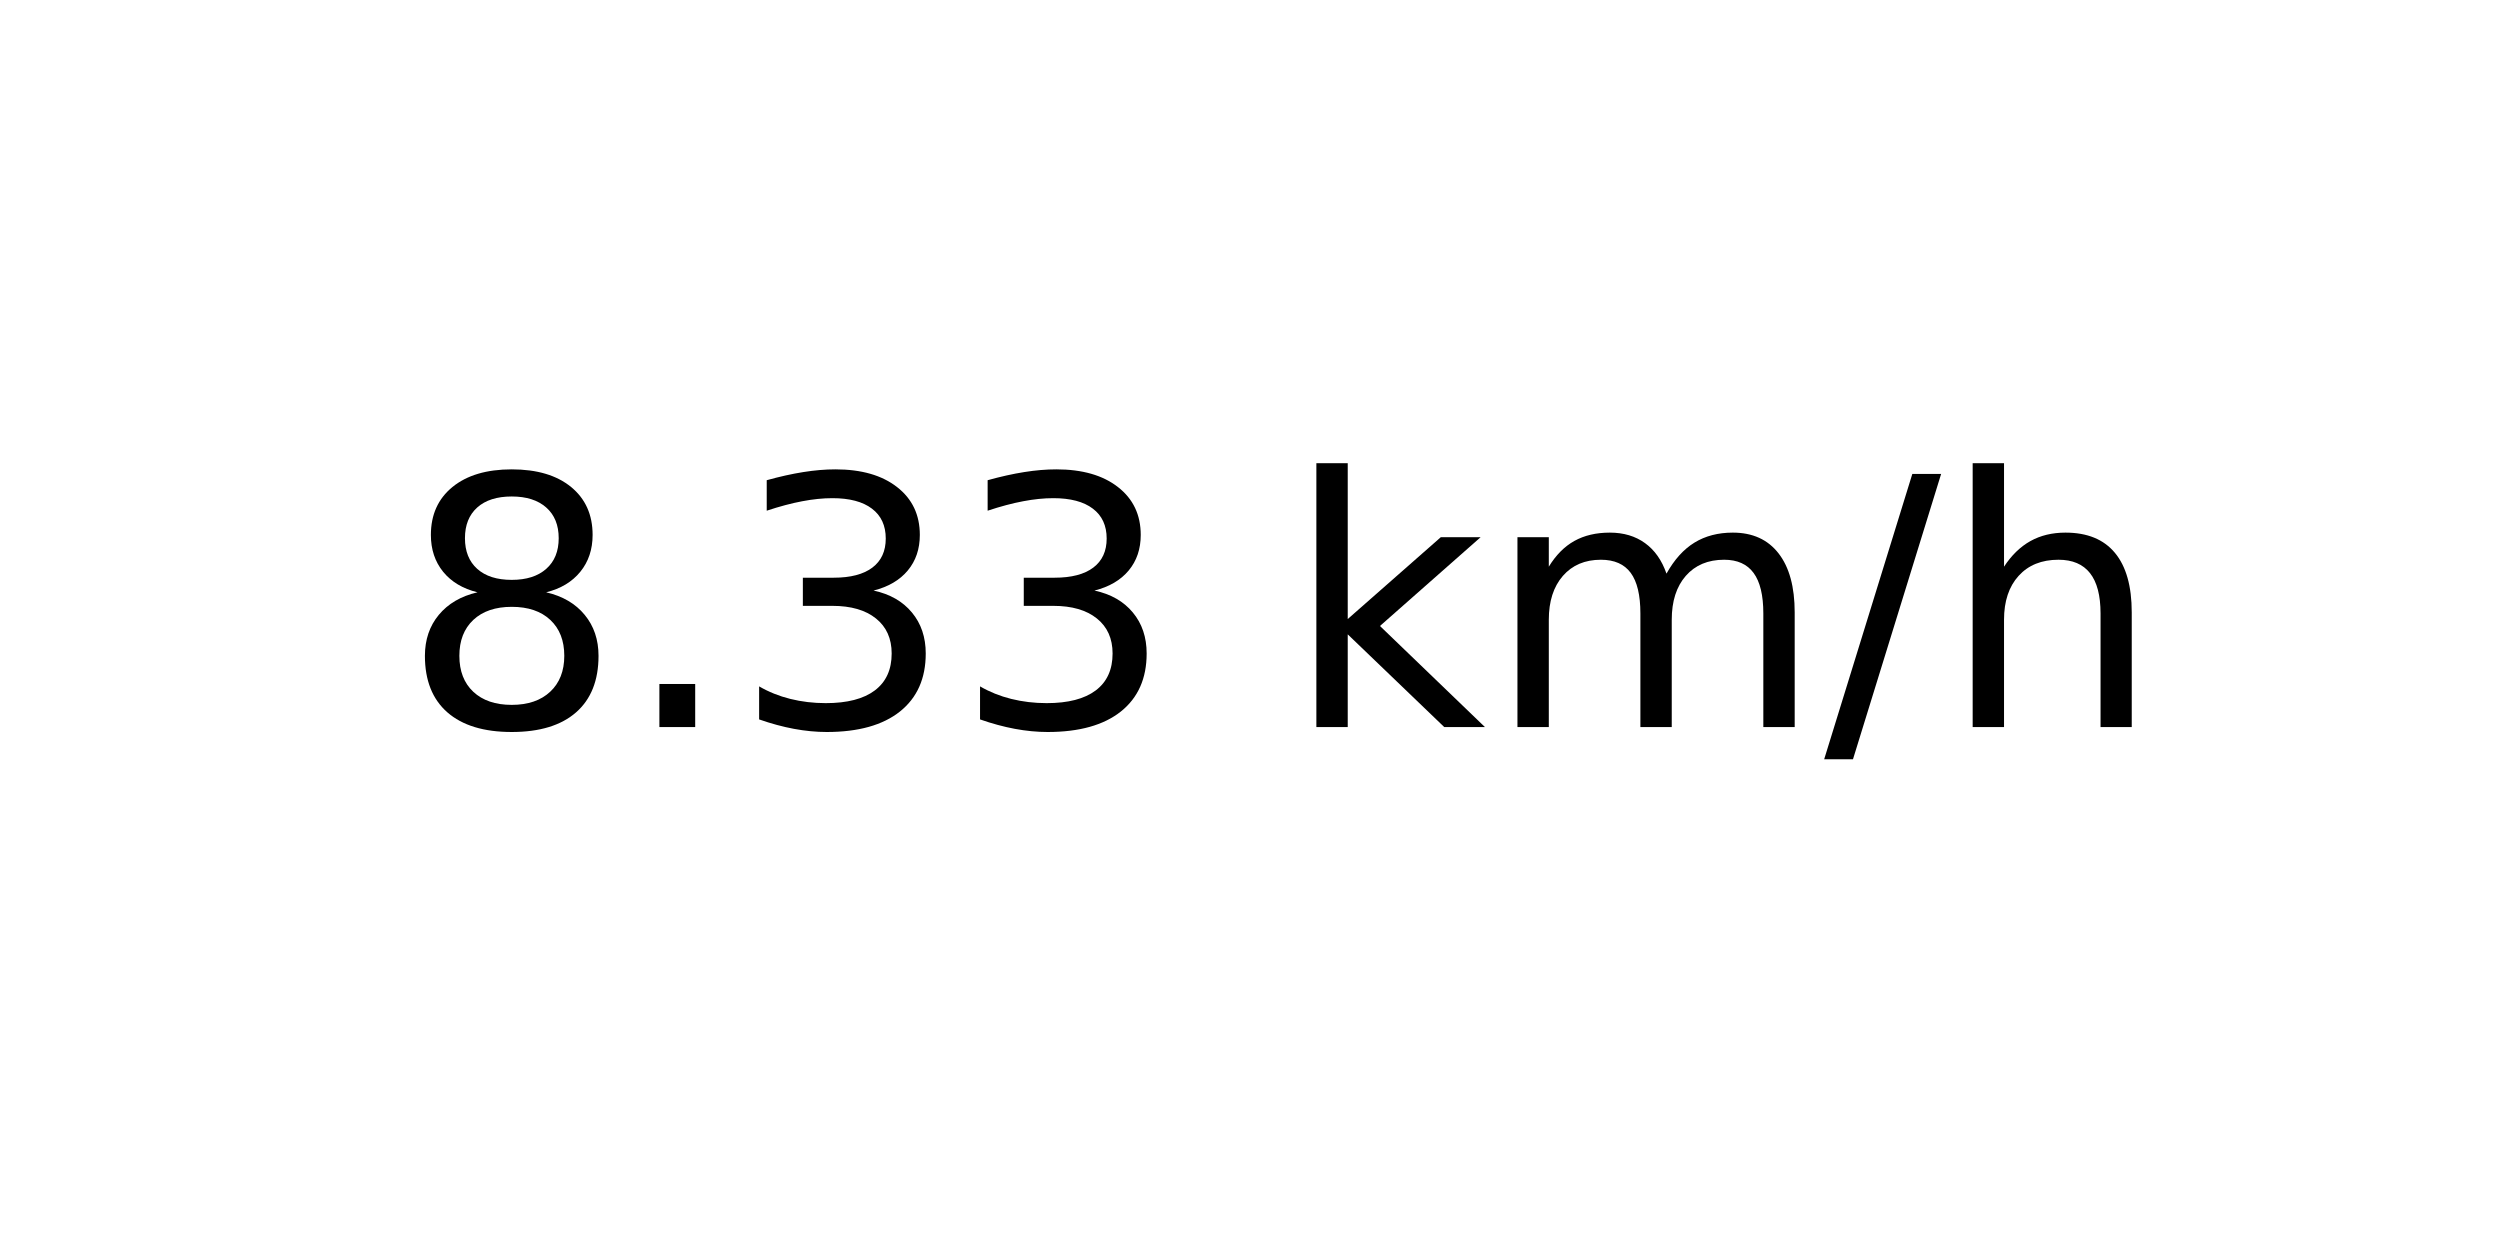
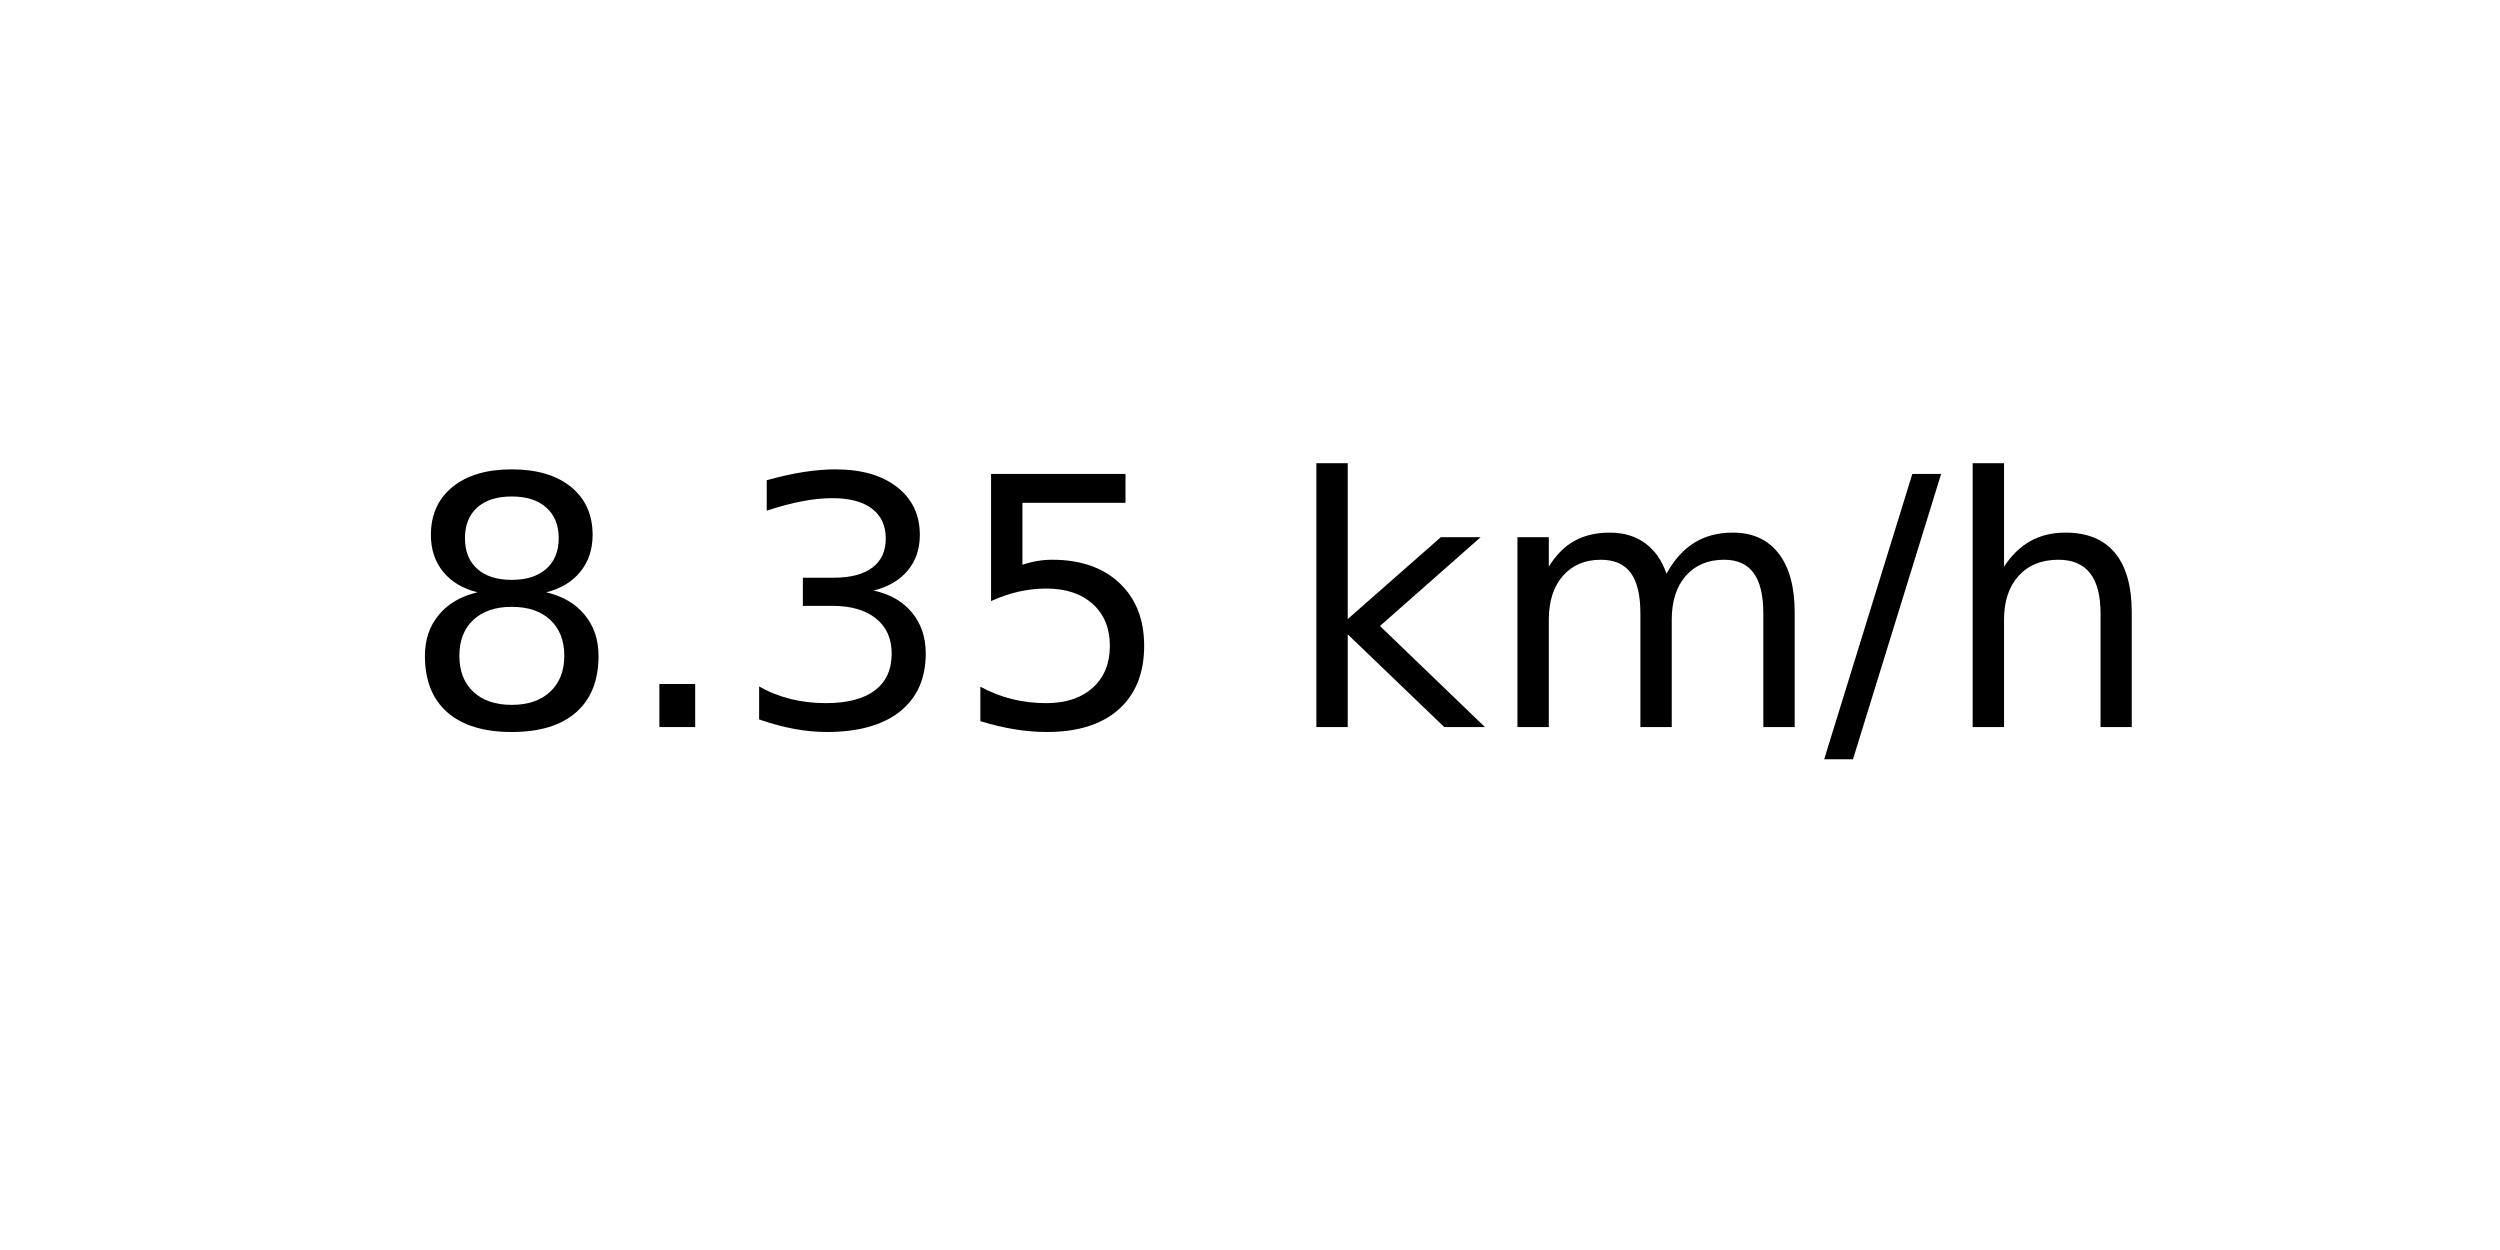
<svg xmlns="http://www.w3.org/2000/svg" xmlns:xlink="http://www.w3.org/1999/xlink" width="72pt" height="36pt" viewBox="0 0 72 36" version="1.1">
  <defs>
    <style type="text/css">*{stroke-linejoin: round; stroke-linecap: butt}</style>
  </defs>
  <g id="figure_1">
    <g id="axes_1">
      <g id="text_1">
        <g transform="translate(11.55937 20.93937) scale(0.1 -0.1)">
          <defs>
            <path id="DejaVuSans-38" d="M 2034 2216  Q 1584 2216 1326 1975  Q 1069 1734 1069 1313  Q 1069 891 1326 650  Q 1584 409 2034 409  Q 2484 409 2743 651  Q 3003 894 3003 1313  Q 3003 1734 2745 1975  Q 2488 2216 2034 2216  z M 1403 2484  Q 997 2584 770 2862  Q 544 3141 544 3541  Q 544 4100 942 4425  Q 1341 4750 2034 4750  Q 2731 4750 3128 4425  Q 3525 4100 3525 3541  Q 3525 3141 3298 2862  Q 3072 2584 2669 2484  Q 3125 2378 3379 2068  Q 3634 1759 3634 1313  Q 3634 634 3220 271  Q 2806 -91 2034 -91  Q 1263 -91 848 271  Q 434 634 434 1313  Q 434 1759 690 2068  Q 947 2378 1403 2484  z M 1172 3481  Q 1172 3119 1398 2916  Q 1625 2713 2034 2713  Q 2441 2713 2670 2916  Q 2900 3119 2900 3481  Q 2900 3844 2670 4047  Q 2441 4250 2034 4250  Q 1625 4250 1398 4047  Q 1172 3844 1172 3481  z " transform="scale(0.015625)" />
            <path id="DejaVuSans-2e" d="M 684 794  L 1344 794  L 1344 0  L 684 0  L 684 794  z " transform="scale(0.015625)" />
            <path id="DejaVuSans-33" d="M 2597 2516  Q 3050 2419 3304 2112  Q 3559 1806 3559 1356  Q 3559 666 3084 287  Q 2609 -91 1734 -91  Q 1441 -91 1130 -33  Q 819 25 488 141  L 488 750  Q 750 597 1062 519  Q 1375 441 1716 441  Q 2309 441 2620 675  Q 2931 909 2931 1356  Q 2931 1769 2642 2001  Q 2353 2234 1838 2234  L 1294 2234  L 1294 2753  L 1863 2753  Q 2328 2753 2575 2939  Q 2822 3125 2822 3475  Q 2822 3834 2567 4026  Q 2313 4219 1838 4219  Q 1578 4219 1281 4162  Q 984 4106 628 3988  L 628 4550  Q 988 4650 1302 4700  Q 1616 4750 1894 4750  Q 2613 4750 3031 4423  Q 3450 4097 3450 3541  Q 3450 3153 3228 2886  Q 3006 2619 2597 2516  z " transform="scale(0.015625)" />
+             <path id="DejaVuSans-35" d="M 691 4666  L 3169 4666  L 3169 4134  L 1269 4134  L 1269 2991  Q 1406 3038 1543 3061  Q 1681 3084 1819 3084  Q 2600 3084 3056 2656  Q 3513 2228 3513 1497  Q 3513 744 3044 326  Q 2575 -91 1722 -91  Q 1428 -91 1123 -41  Q 819 9 494 109  L 494 744  Q 775 591 1075 516  Q 1375 441 1709 441  Q 2250 441 2565 725  Q 2881 1009 2881 1497  Q 2881 1984 2565 2268  Q 2250 2553 1709 2553  Q 1456 2553 1204 2497  Q 953 2441 691 2322  L 691 4666  z " transform="scale(0.015625)" />
            <path id="DejaVuSans-20" transform="scale(0.015625)" />
            <path id="DejaVuSans-6b" d="M 581 4863  L 1159 4863  L 1159 1991  L 2875 3500  L 3609 3500  L 1753 1863  L 3688 0  L 2938 0  L 1159 1709  L 1159 0  L 581 0  L 581 4863  z " transform="scale(0.015625)" />
            <path id="DejaVuSans-6d" d="M 3328 2828  Q 3544 3216 3844 3400  Q 4144 3584 4550 3584  Q 5097 3584 5394 3201  Q 5691 2819 5691 2113  L 5691 0  L 5113 0  L 5113 2094  Q 5113 2597 4934 2840  Q 4756 3084 4391 3084  Q 3944 3084 3684 2787  Q 3425 2491 3425 1978  L 3425 0  L 2847 0  L 2847 2094  Q 2847 2600 2669 2842  Q 2491 3084 2119 3084  Q 1678 3084 1418 2786  Q 1159 2488 1159 1978  L 1159 0  L 581 0  L 581 3500  L 1159 3500  L 1159 2956  Q 1356 3278 1631 3431  Q 1906 3584 2284 3584  Q 2666 3584 2933 3390  Q 3200 3197 3328 2828  z " transform="scale(0.015625)" />
            <path id="DejaVuSans-2f" d="M 1625 4666  L 2156 4666  L 531 -594  L 0 -594  L 1625 4666  z " transform="scale(0.015625)" />
            <path id="DejaVuSans-68" d="M 3513 2113  L 3513 0  L 2938 0  L 2938 2094  Q 2938 2591 2744 2837  Q 2550 3084 2163 3084  Q 1697 3084 1428 2787  Q 1159 2491 1159 1978  L 1159 0  L 581 0  L 581 4863  L 1159 4863  L 1159 2956  Q 1366 3272 1645 3428  Q 1925 3584 2291 3584  Q 2894 3584 3203 3211  Q 3513 2838 3513 2113  z " transform="scale(0.015625)" />
          </defs>
          <use xlink:href="#DejaVuSans-38" />
          <use xlink:href="#DejaVuSans-2e" x="63.623" />
          <use xlink:href="#DejaVuSans-33" x="95.41" />
-           <use xlink:href="#DejaVuSans-33" x="159.033" />
+           <use xlink:href="#DejaVuSans-35" x="159.033" />
          <use xlink:href="#DejaVuSans-20" x="222.656" />
          <use xlink:href="#DejaVuSans-6b" x="254.443" />
          <use xlink:href="#DejaVuSans-6d" x="312.354" />
          <use xlink:href="#DejaVuSans-2f" x="409.766" />
          <use xlink:href="#DejaVuSans-68" x="443.457" />
        </g>
      </g>
    </g>
  </g>
</svg>
